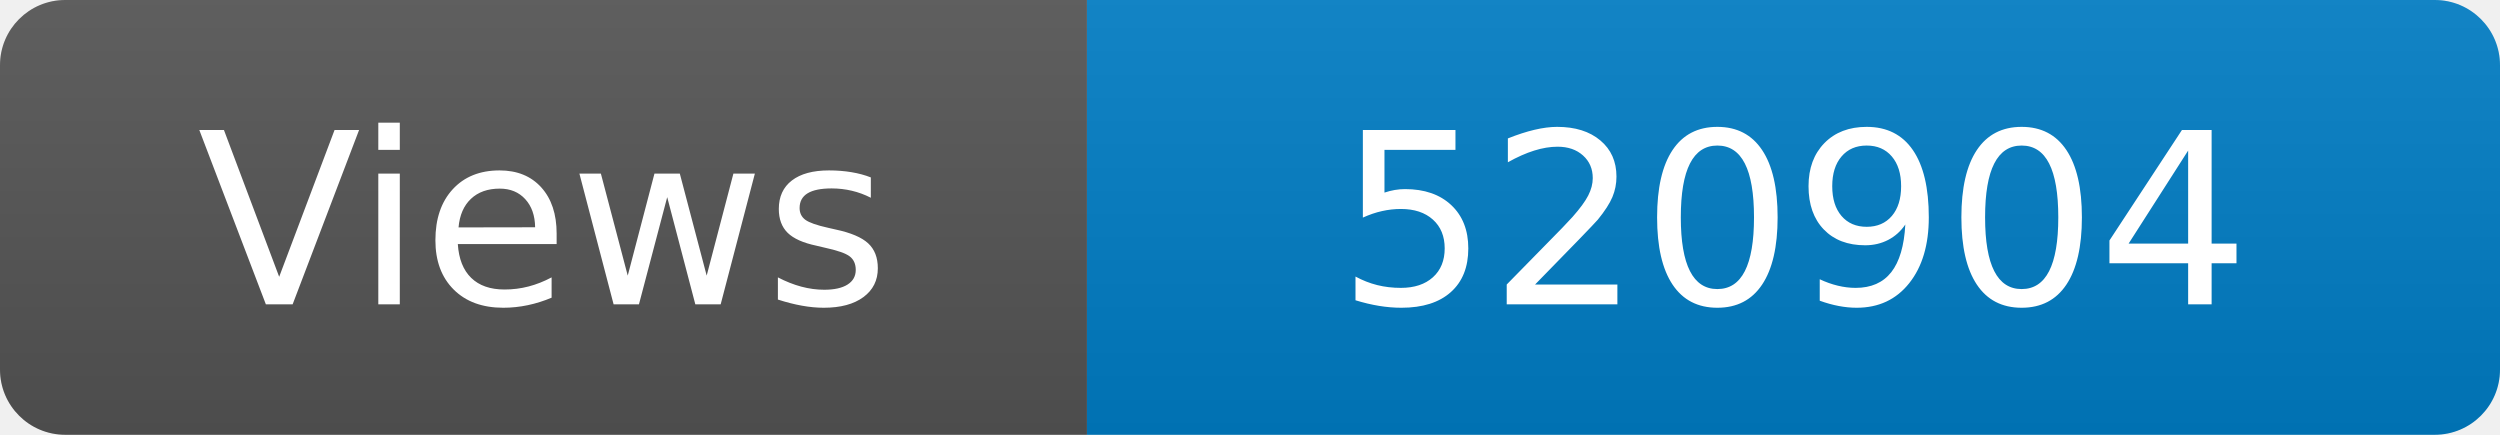
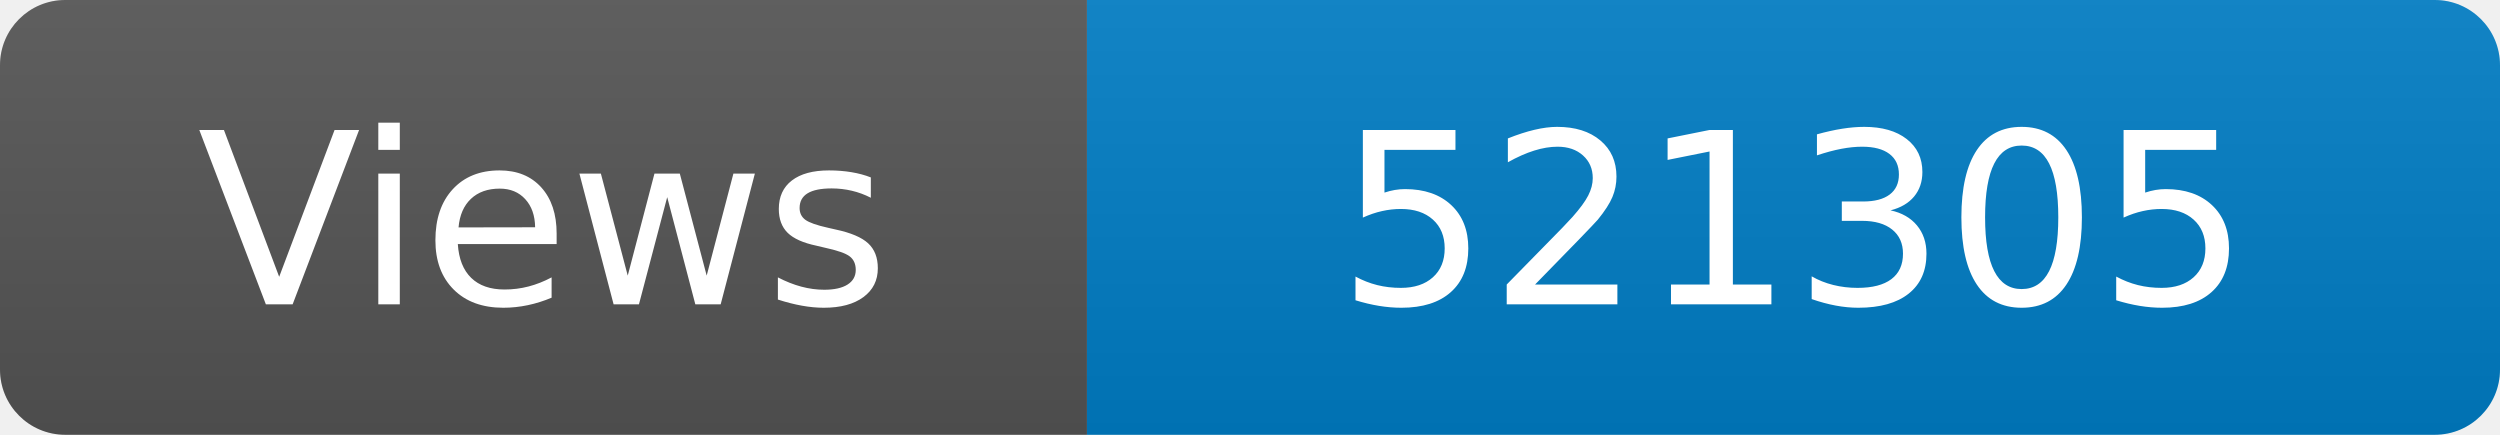
<svg xmlns="http://www.w3.org/2000/svg" width="115" height="20" role="img" aria-label="Maintained?: yes">
  <linearGradient id="s" x2="0" y2="100%">
    <stop offset="0" stop-color="#bbb" stop-opacity=".1" />
    <stop offset="1" stop-opacity=".1" />
  </linearGradient>
  <clipPath id="r">
    <rect width="115" height="20" rx="3" fill="#fff" />
  </clipPath>
  <g clip-path="url(#r)">
    <rect width="50" height="20" fill="#555" />
    <rect x="50" width="160" height="20" fill="#007ec6" />
    <rect width="115" height="20" fill="url(#s)" />
  </g>
  <g fill="#fff" text-anchor="middle" font-family="Verdana,Geneva,DejaVu Sans,sans-serif" font-size="110">
    <text x="250" y="140" transform="scale(.1)" fill="#fff">Views</text>
-     <text x="825" y="140" transform="scale(.1)" fill="#fff">520904</text>
+     <text x="825" y="140" transform="scale(.1)" fill="#fff">521305</text>
  </g>
</svg>
